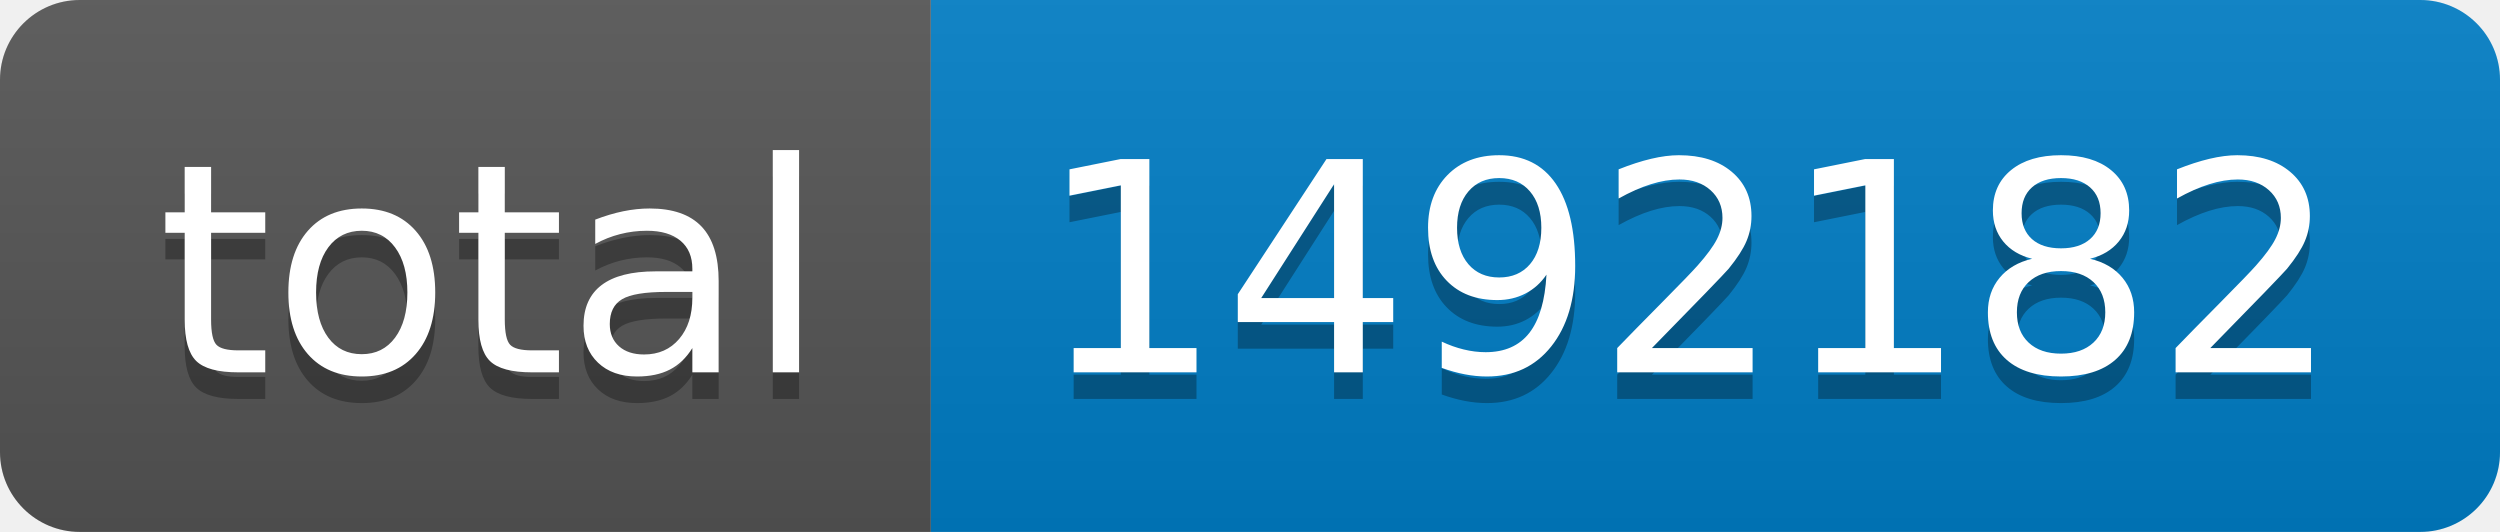
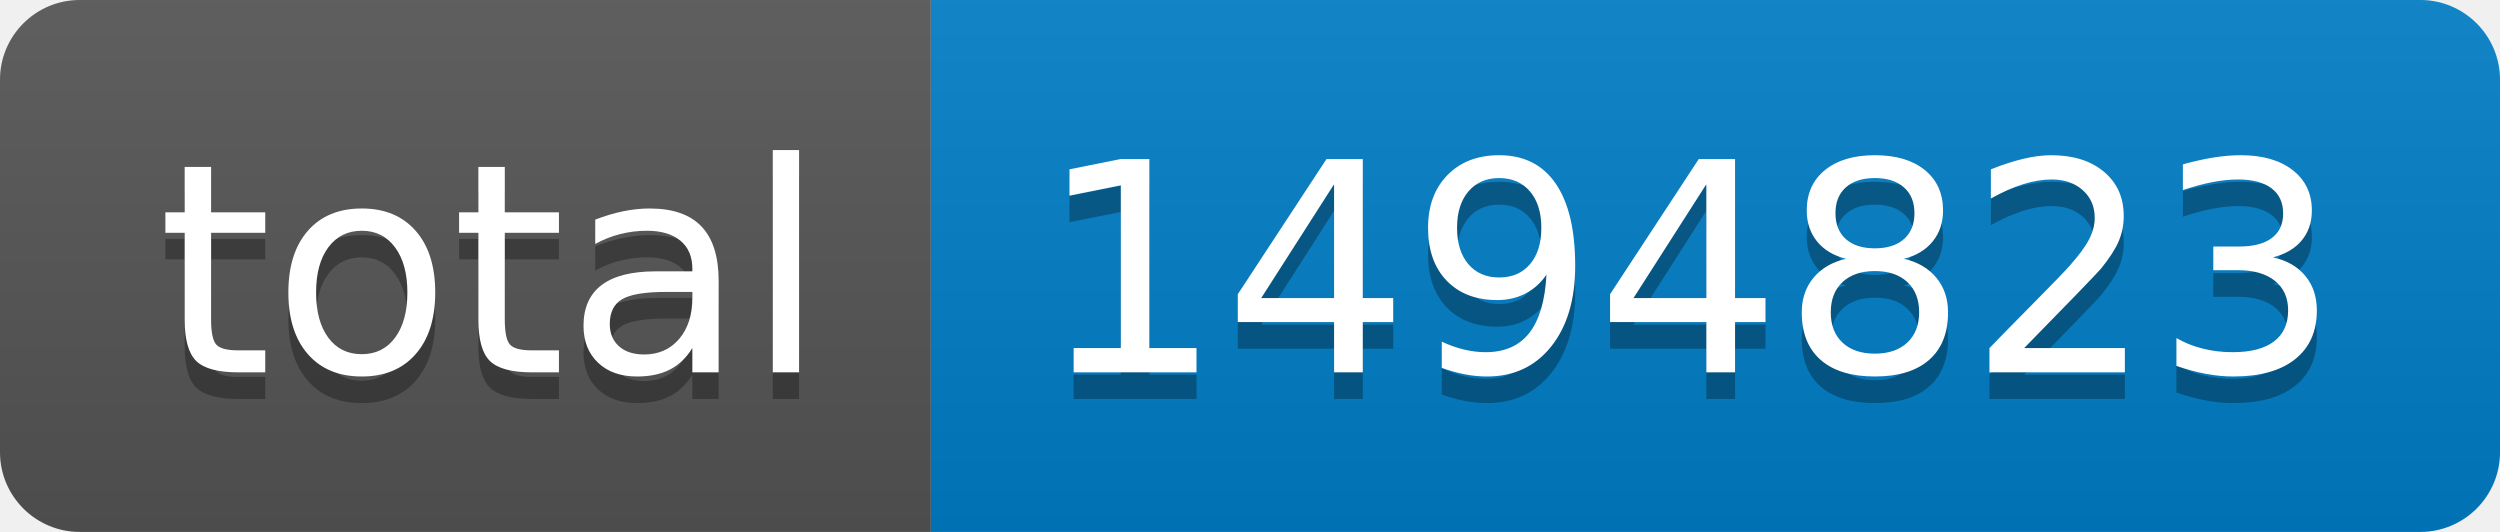
- <svg xmlns="http://www.w3.org/2000/svg" width="94" height="20" role="img" aria-label="total: 1492182">
+ <svg xmlns="http://www.w3.org/2000/svg" width="94" height="20" role="img" aria-label="total: 1494823">
  <linearGradient id="s" x2="0" y2="100%">
    <stop offset="0" stop-color="#bbb" stop-opacity=".1" />
    <stop offset="1" stop-opacity=".1" />
  </linearGradient>
  <clipPath id="r">
    <rect width="94" height="20" rx="3" fill="#fff" />
  </clipPath>
  <g clip-path="url(#r)">
    <rect width="35" height="20" fill="#555" />
    <rect x="35" width="59" height="20" fill="#007ec6" />
    <rect width="94" height="20" fill="url(#s)" />
  </g>
  <g fill="#fff" text-anchor="middle" font-family="Verdana,Geneva,DejaVu Sans,sans-serif" text-rendering="geometricPrecision" font-size="110">
    <text aria-hidden="true" x="185" y="150" fill="#010101" fill-opacity=".3" transform="scale(.1)" textLength="250">total</text>
    <text x="185" y="140" transform="scale(.1)" fill="#fff" textLength="250">total</text>
-     <text aria-hidden="true" x="635" y="150" fill="#010101" fill-opacity=".3" transform="scale(.1)" textLength="490">1492182</text>
-     <text x="635" y="140" transform="scale(.1)" fill="#fff" textLength="490">1492182</text>
+     <text aria-hidden="true" x="635" y="150" fill="#010101" fill-opacity=".3" transform="scale(.1)" textLength="490">1494823</text>
+     <text x="635" y="140" transform="scale(.1)" fill="#fff" textLength="490">1494823</text>
  </g>
</svg>
